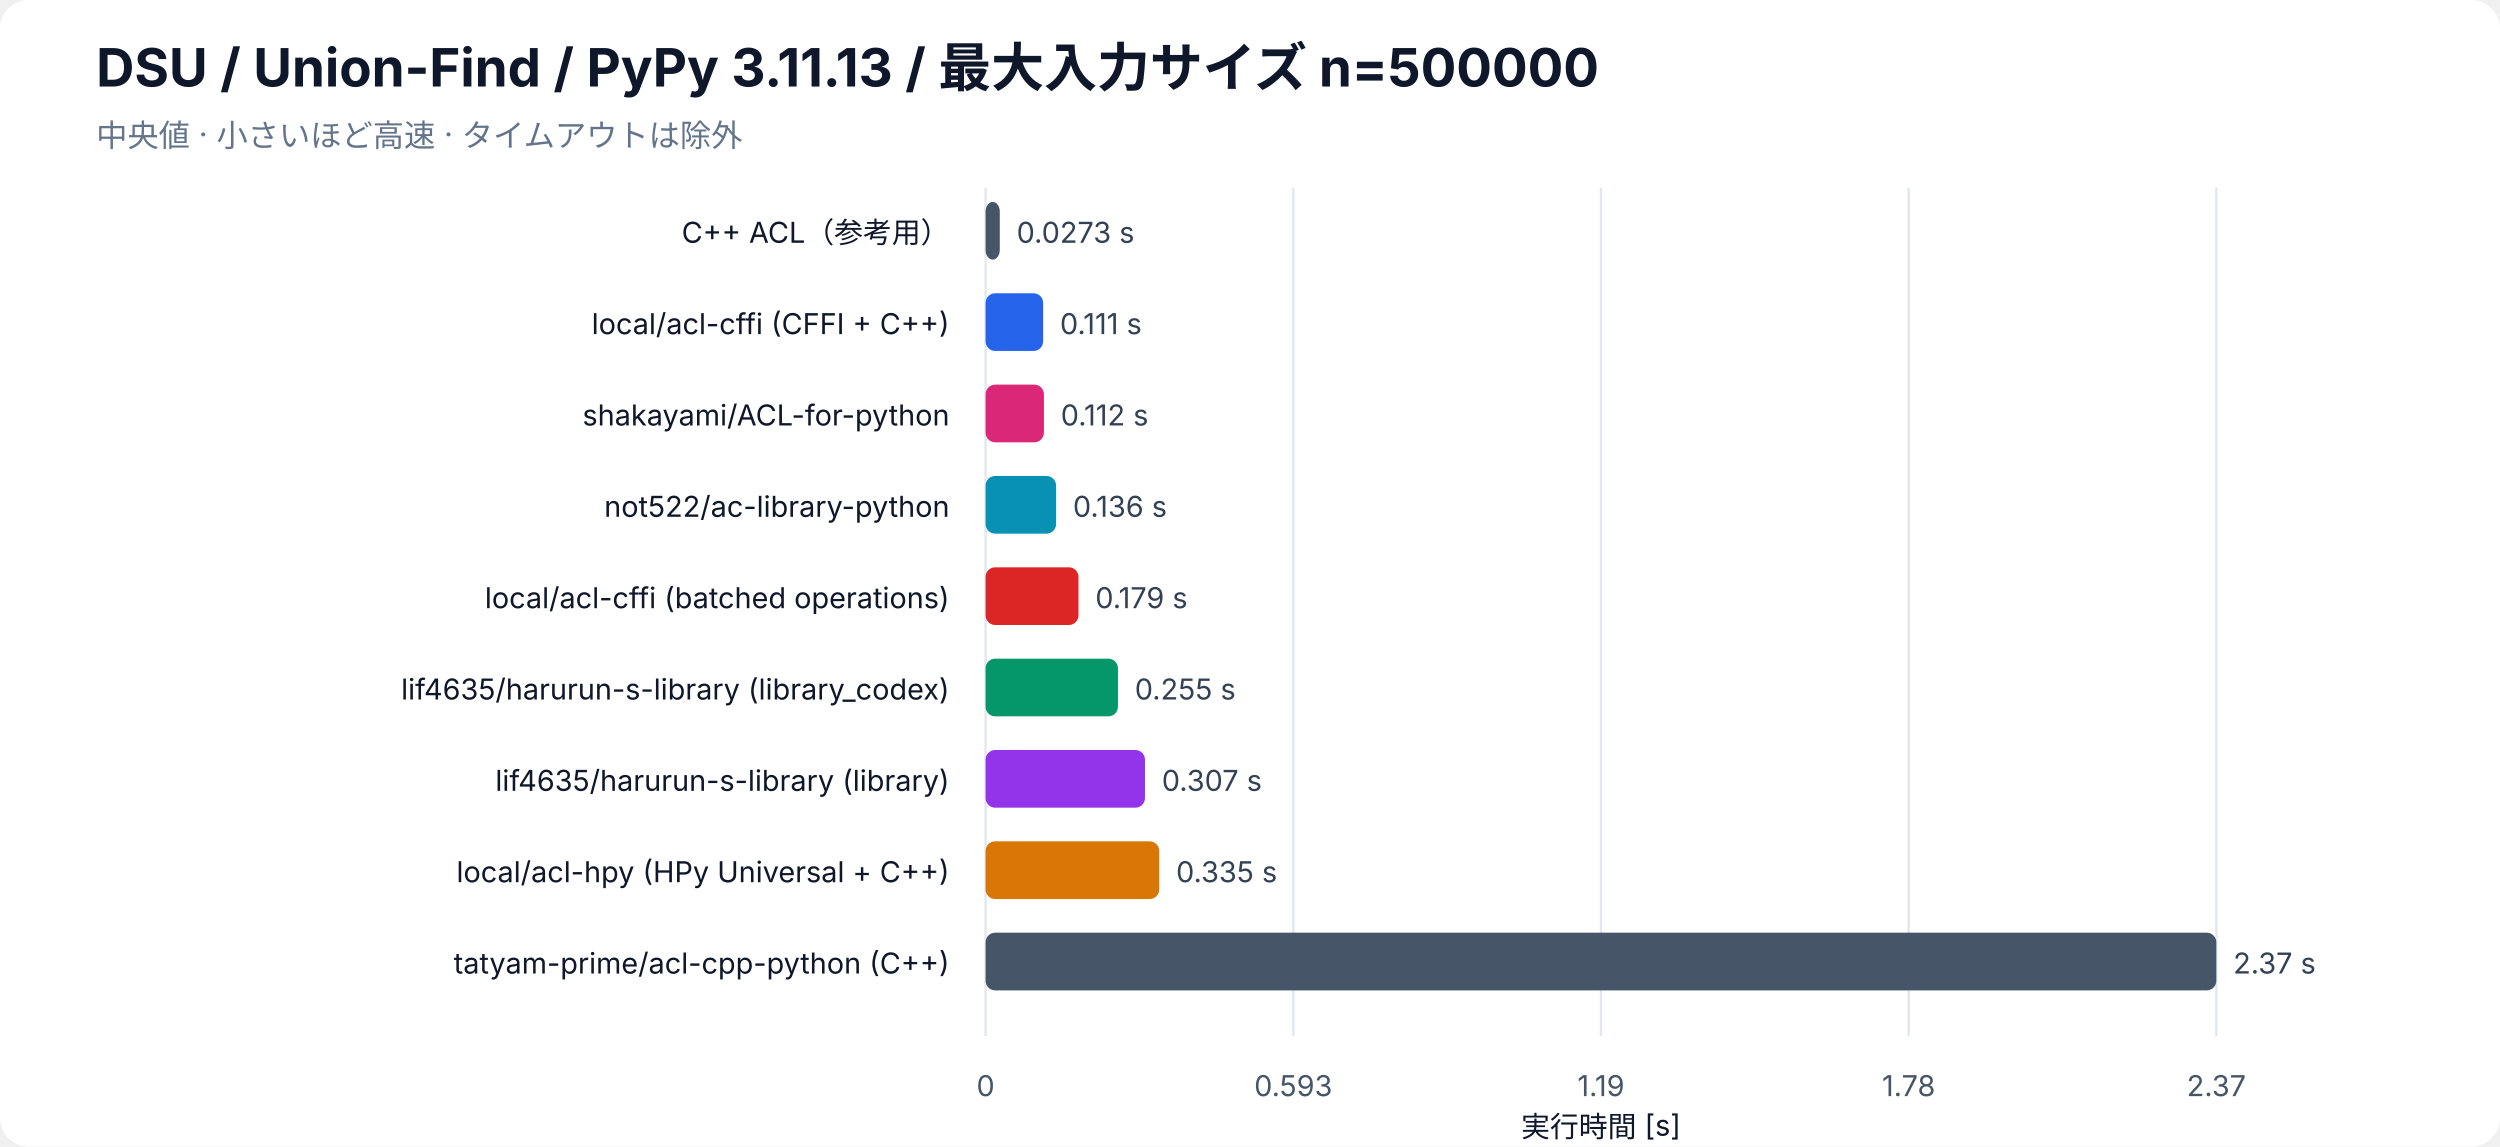
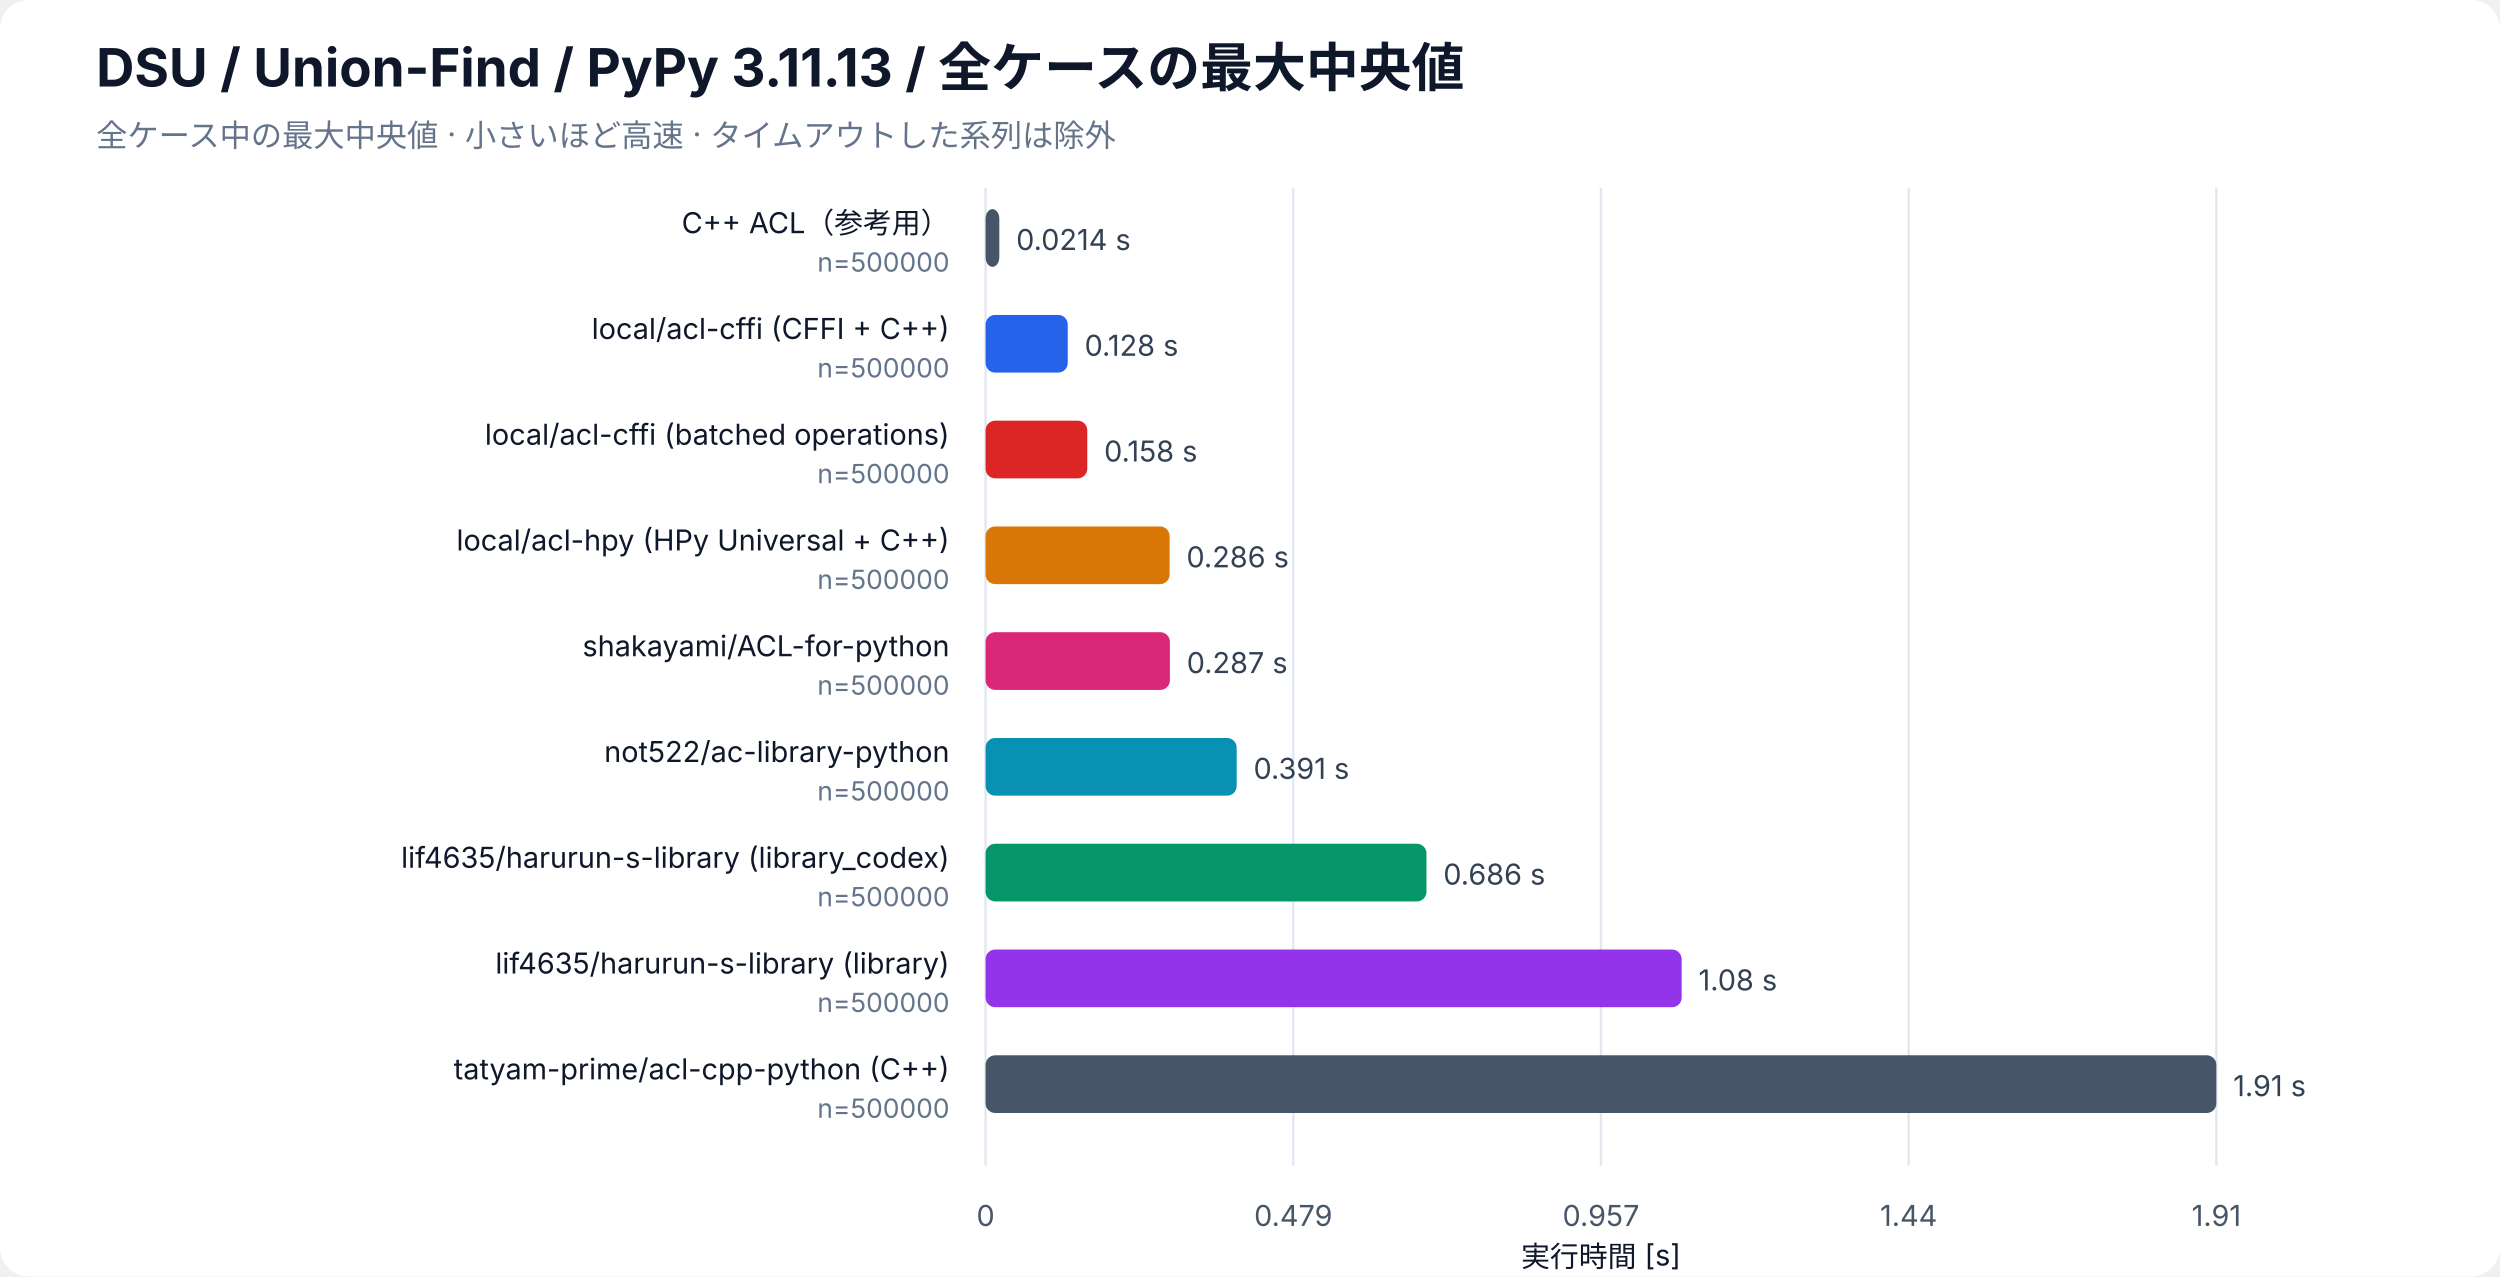
- <svg xmlns="http://www.w3.org/2000/svg" width="1040" height="477" viewBox="0 0 1040 477" role="img" aria-labelledby="bar-title bar-desc">
+ <svg xmlns="http://www.w3.org/2000/svg" width="1040" height="531" viewBox="0 0 1040 531" role="img" aria-labelledby="bar-title bar-desc">
  <rect width="100%" height="100%" rx="12" fill="white" />
  <g font-family="-apple-system, BlinkMacSystemFont, Segoe UI, sans-serif" fill="#0f172a">
-     <text x="40" y="36" font-size="22" font-weight="700">DSU / Union-Find / PyPy 3.11.13 / 最大入力サイズ n=500000</text>
-     <text x="40" y="61" font-size="13" fill="#64748b">中央値 · 小さいほど高速 · タイムアウトは除外</text>
-     <line x1="410" y1="78" x2="410" y2="431" stroke="#e2e8f0" />
-     <text x="410" y="456" font-size="12" text-anchor="middle" fill="#475569">0</text>
-     <line x1="538" y1="78" x2="538" y2="431" stroke="#e2e8f0" />
-     <text x="538" y="456" font-size="12" text-anchor="middle" fill="#475569">0.593</text>
-     <line x1="666" y1="78" x2="666" y2="431" stroke="#e2e8f0" />
-     <text x="666" y="456" font-size="12" text-anchor="middle" fill="#475569">1.19</text>
-     <line x1="794" y1="78" x2="794" y2="431" stroke="#e2e8f0" />
-     <text x="794" y="456" font-size="12" text-anchor="middle" fill="#475569">1.78</text>
-     <line x1="922" y1="78" x2="922" y2="431" stroke="#e2e8f0" />
-     <text x="922" y="456" font-size="12" text-anchor="middle" fill="#475569">2.37</text>
-     <text x="666" y="473" font-size="12" text-anchor="middle">実行時間 [s]</text>
-     <text x="395" y="101" font-size="12" text-anchor="end">C++ ACL（参考用）</text>
-     <rect class="bar" x="410" y="84" width="5.91" height="24" rx="4" fill="#475569" />
-     <text x="422.91" y="101" font-size="12" fill="#334155">0.0273 s</text>
-     <text x="395" y="139" font-size="12" text-anchor="end">local/acl-cffi (CFFI + C++)</text>
-     <rect class="bar" x="410" y="122" width="23.95" height="24" rx="4" fill="#2563eb" />
-     <text x="440.95" y="139" font-size="12" fill="#334155">0.111 s</text>
-     <text x="395" y="177" font-size="12" text-anchor="end">shakayami/ACL-for-python</text>
-     <rect class="bar" x="410" y="160" width="24.27" height="24" rx="4" fill="#db2777" />
-     <text x="441.27" y="177" font-size="12" fill="#334155">0.112 s</text>
-     <text x="395" y="215" font-size="12" text-anchor="end">not522/ac-library-python</text>
-     <rect class="bar" x="410" y="198" width="29.34" height="24" rx="4" fill="#0891b2" />
-     <text x="446.34" y="215" font-size="12" fill="#334155">0.136 s</text>
-     <text x="395" y="253" font-size="12" text-anchor="end">local/acl-cffi (batched operations)</text>
-     <rect class="bar" x="410" y="236" width="38.65" height="24" rx="4" fill="#dc2626" />
-     <text x="455.65" y="253" font-size="12" fill="#334155">0.179 s</text>
-     <text x="395" y="291" font-size="12" text-anchor="end">lif4635/harurun-s-library (library_codex)</text>
-     <rect class="bar" x="410" y="274" width="55.07" height="24" rx="4" fill="#059669" />
-     <text x="472.07" y="291" font-size="12" fill="#334155">0.255 s</text>
-     <text x="395" y="329" font-size="12" text-anchor="end">lif4635/harurun-s-library (library)</text>
-     <rect class="bar" x="410" y="312" width="66.31" height="24" rx="4" fill="#9333ea" />
-     <text x="483.31" y="329" font-size="12" fill="#334155">0.307 s</text>
-     <text x="395" y="367" font-size="12" text-anchor="end">local/acl-hpy (HPy Universal + C++)</text>
-     <rect class="bar" x="410" y="350" width="72.25" height="24" rx="4" fill="#d97706" />
-     <text x="489.25" y="367" font-size="12" fill="#334155">0.335 s</text>
-     <text x="395" y="405" font-size="12" text-anchor="end">tatyam-prime/acl-cpp-python (C++)</text>
-     <rect class="bar" x="410" y="388" width="512.00" height="24" rx="4" fill="#475569" />
-     <text x="929.00" y="405" font-size="12" fill="#334155">2.37 s</text>
+     <text x="40" y="36" font-size="22" font-weight="700">DSU / Union-Find / PyPy 3.11.13 / 全ケースの最大中央値</text>
+     <text x="40" y="61" font-size="13" fill="#64748b">全ケース中の最大中央値 · 小さいほど高速 · タイムアウトした系列は除外</text>
+     <line x1="410" y1="78" x2="410" y2="485" stroke="#e2e8f0" />
+     <text x="410" y="510" font-size="12" text-anchor="middle" fill="#475569">0</text>
+     <line x1="538" y1="78" x2="538" y2="485" stroke="#e2e8f0" />
+     <text x="538" y="510" font-size="12" text-anchor="middle" fill="#475569">0.479</text>
+     <line x1="666" y1="78" x2="666" y2="485" stroke="#e2e8f0" />
+     <text x="666" y="510" font-size="12" text-anchor="middle" fill="#475569">0.957</text>
+     <line x1="794" y1="78" x2="794" y2="485" stroke="#e2e8f0" />
+     <text x="794" y="510" font-size="12" text-anchor="middle" fill="#475569">1.44</text>
+     <line x1="922" y1="78" x2="922" y2="485" stroke="#e2e8f0" />
+     <text x="922" y="510" font-size="12" text-anchor="middle" fill="#475569">1.91</text>
+     <text x="666" y="527" font-size="12" text-anchor="middle">実行時間 [s]</text>
+     <text x="395" y="97" font-size="12" text-anchor="end">C++ ACL（参考用）</text>
+     <text x="395" y="113" font-size="11" fill="#64748b" text-anchor="end">n=500000</text>
+     <rect class="bar" x="410" y="87" width="5.72" height="24" rx="4" fill="#475569" />
+     <text x="422.72" y="104" font-size="12" fill="#334155">0.0214 s</text>
+     <text x="395" y="141" font-size="12" text-anchor="end">local/acl-cffi (CFFI + C++)</text>
+     <text x="395" y="157" font-size="11" fill="#64748b" text-anchor="end">n=500000</text>
+     <rect class="bar" x="410" y="131" width="34.18" height="24" rx="4" fill="#2563eb" />
+     <text x="451.18" y="148" font-size="12" fill="#334155">0.128 s</text>
+     <text x="395" y="185" font-size="12" text-anchor="end">local/acl-cffi (batched operations)</text>
+     <text x="395" y="201" font-size="11" fill="#64748b" text-anchor="end">n=500000</text>
+     <rect class="bar" x="410" y="175" width="42.31" height="24" rx="4" fill="#dc2626" />
+     <text x="459.31" y="192" font-size="12" fill="#334155">0.158 s</text>
+     <text x="395" y="229" font-size="12" text-anchor="end">local/acl-hpy (HPy Universal + C++)</text>
+     <text x="395" y="245" font-size="11" fill="#64748b" text-anchor="end">n=500000</text>
+     <rect class="bar" x="410" y="219" width="76.56" height="24" rx="4" fill="#d97706" />
+     <text x="493.56" y="236" font-size="12" fill="#334155">0.286 s</text>
+     <text x="395" y="273" font-size="12" text-anchor="end">shakayami/ACL-for-python</text>
+     <text x="395" y="289" font-size="11" fill="#64748b" text-anchor="end">n=500000</text>
+     <rect class="bar" x="410" y="263" width="76.68" height="24" rx="4" fill="#db2777" />
+     <text x="493.68" y="280" font-size="12" fill="#334155">0.287 s</text>
+     <text x="395" y="317" font-size="12" text-anchor="end">not522/ac-library-python</text>
+     <text x="395" y="333" font-size="11" fill="#64748b" text-anchor="end">n=500000</text>
+     <rect class="bar" x="410" y="307" width="104.46" height="24" rx="4" fill="#0891b2" />
+     <text x="521.46" y="324" font-size="12" fill="#334155">0.391 s</text>
+     <text x="395" y="361" font-size="12" text-anchor="end">lif4635/harurun-s-library (library_codex)</text>
+     <text x="395" y="377" font-size="11" fill="#64748b" text-anchor="end">n=500000</text>
+     <rect class="bar" x="410" y="351" width="183.41" height="24" rx="4" fill="#059669" />
+     <text x="600.41" y="368" font-size="12" fill="#334155">0.686 s</text>
+     <text x="395" y="405" font-size="12" text-anchor="end">lif4635/harurun-s-library (library)</text>
+     <text x="395" y="421" font-size="11" fill="#64748b" text-anchor="end">n=500000</text>
+     <rect class="bar" x="410" y="395" width="289.57" height="24" rx="4" fill="#9333ea" />
+     <text x="706.57" y="412" font-size="12" fill="#334155">1.08 s</text>
+     <text x="395" y="449" font-size="12" text-anchor="end">tatyam-prime/acl-cpp-python (C++)</text>
+     <text x="395" y="465" font-size="11" fill="#64748b" text-anchor="end">n=500000</text>
+     <rect class="bar" x="410" y="439" width="512.00" height="24" rx="4" fill="#475569" />
+     <text x="929.00" y="456" font-size="12" fill="#334155">1.91 s</text>
  </g>
</svg>
